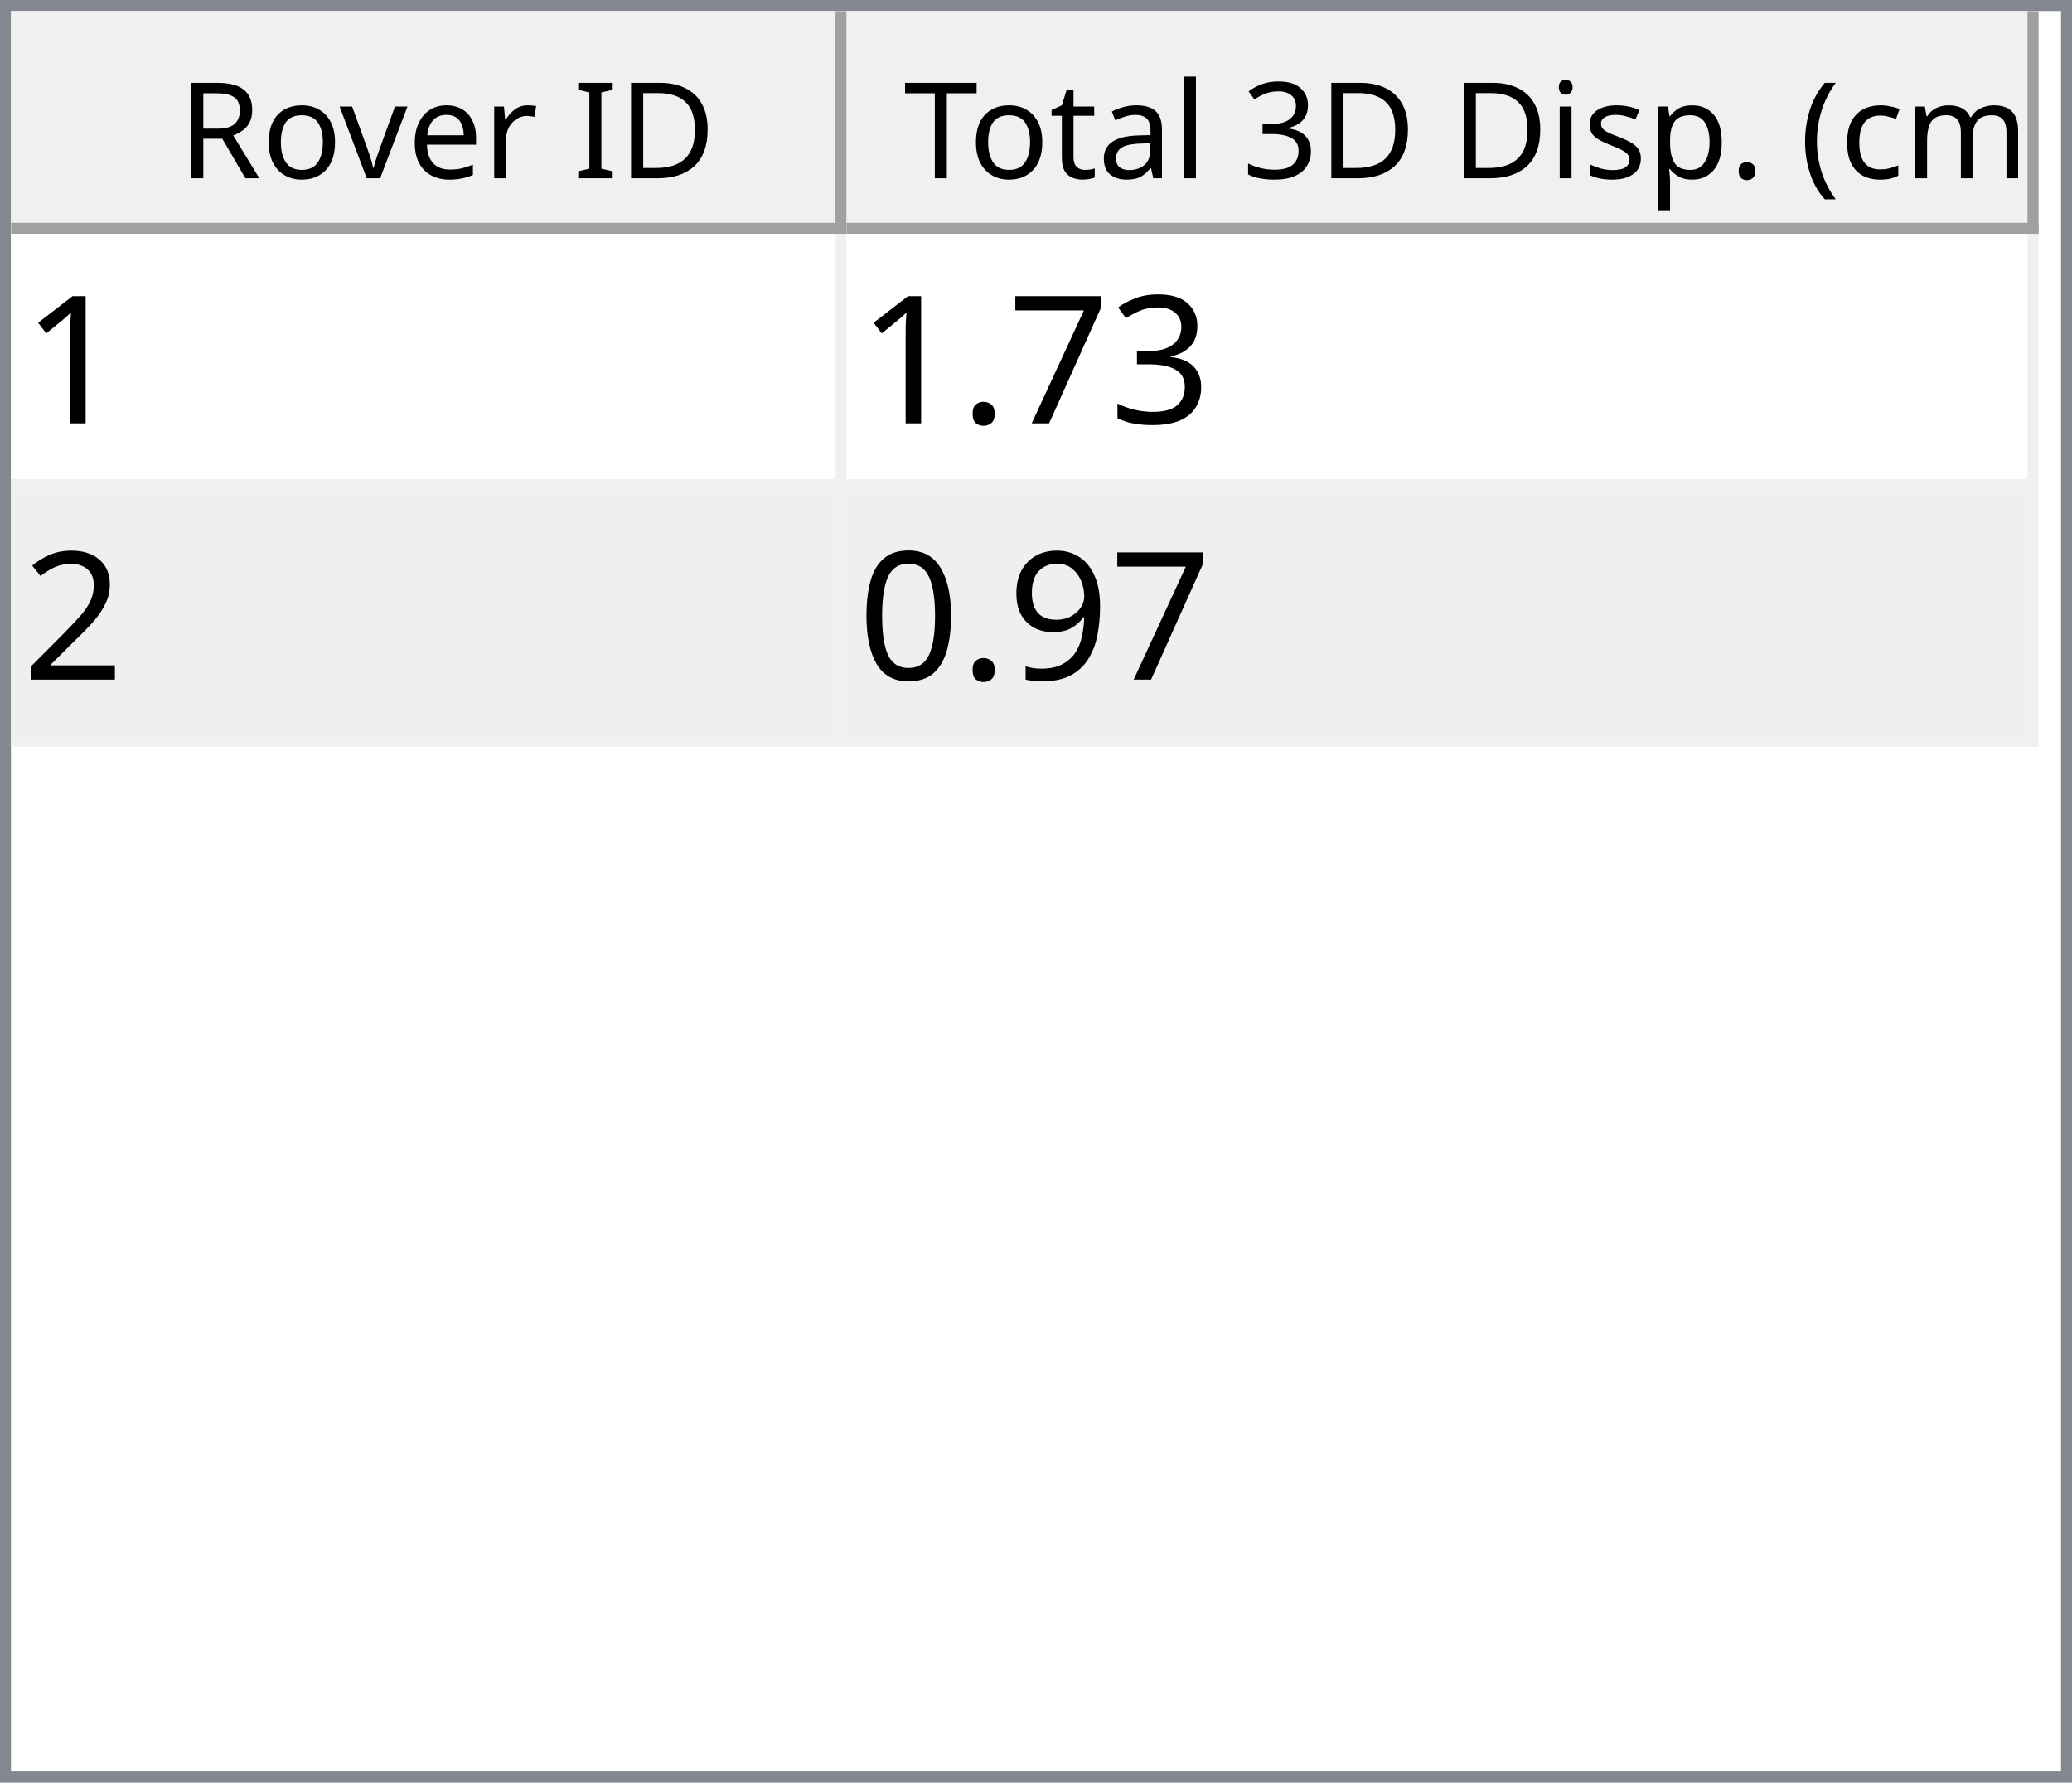
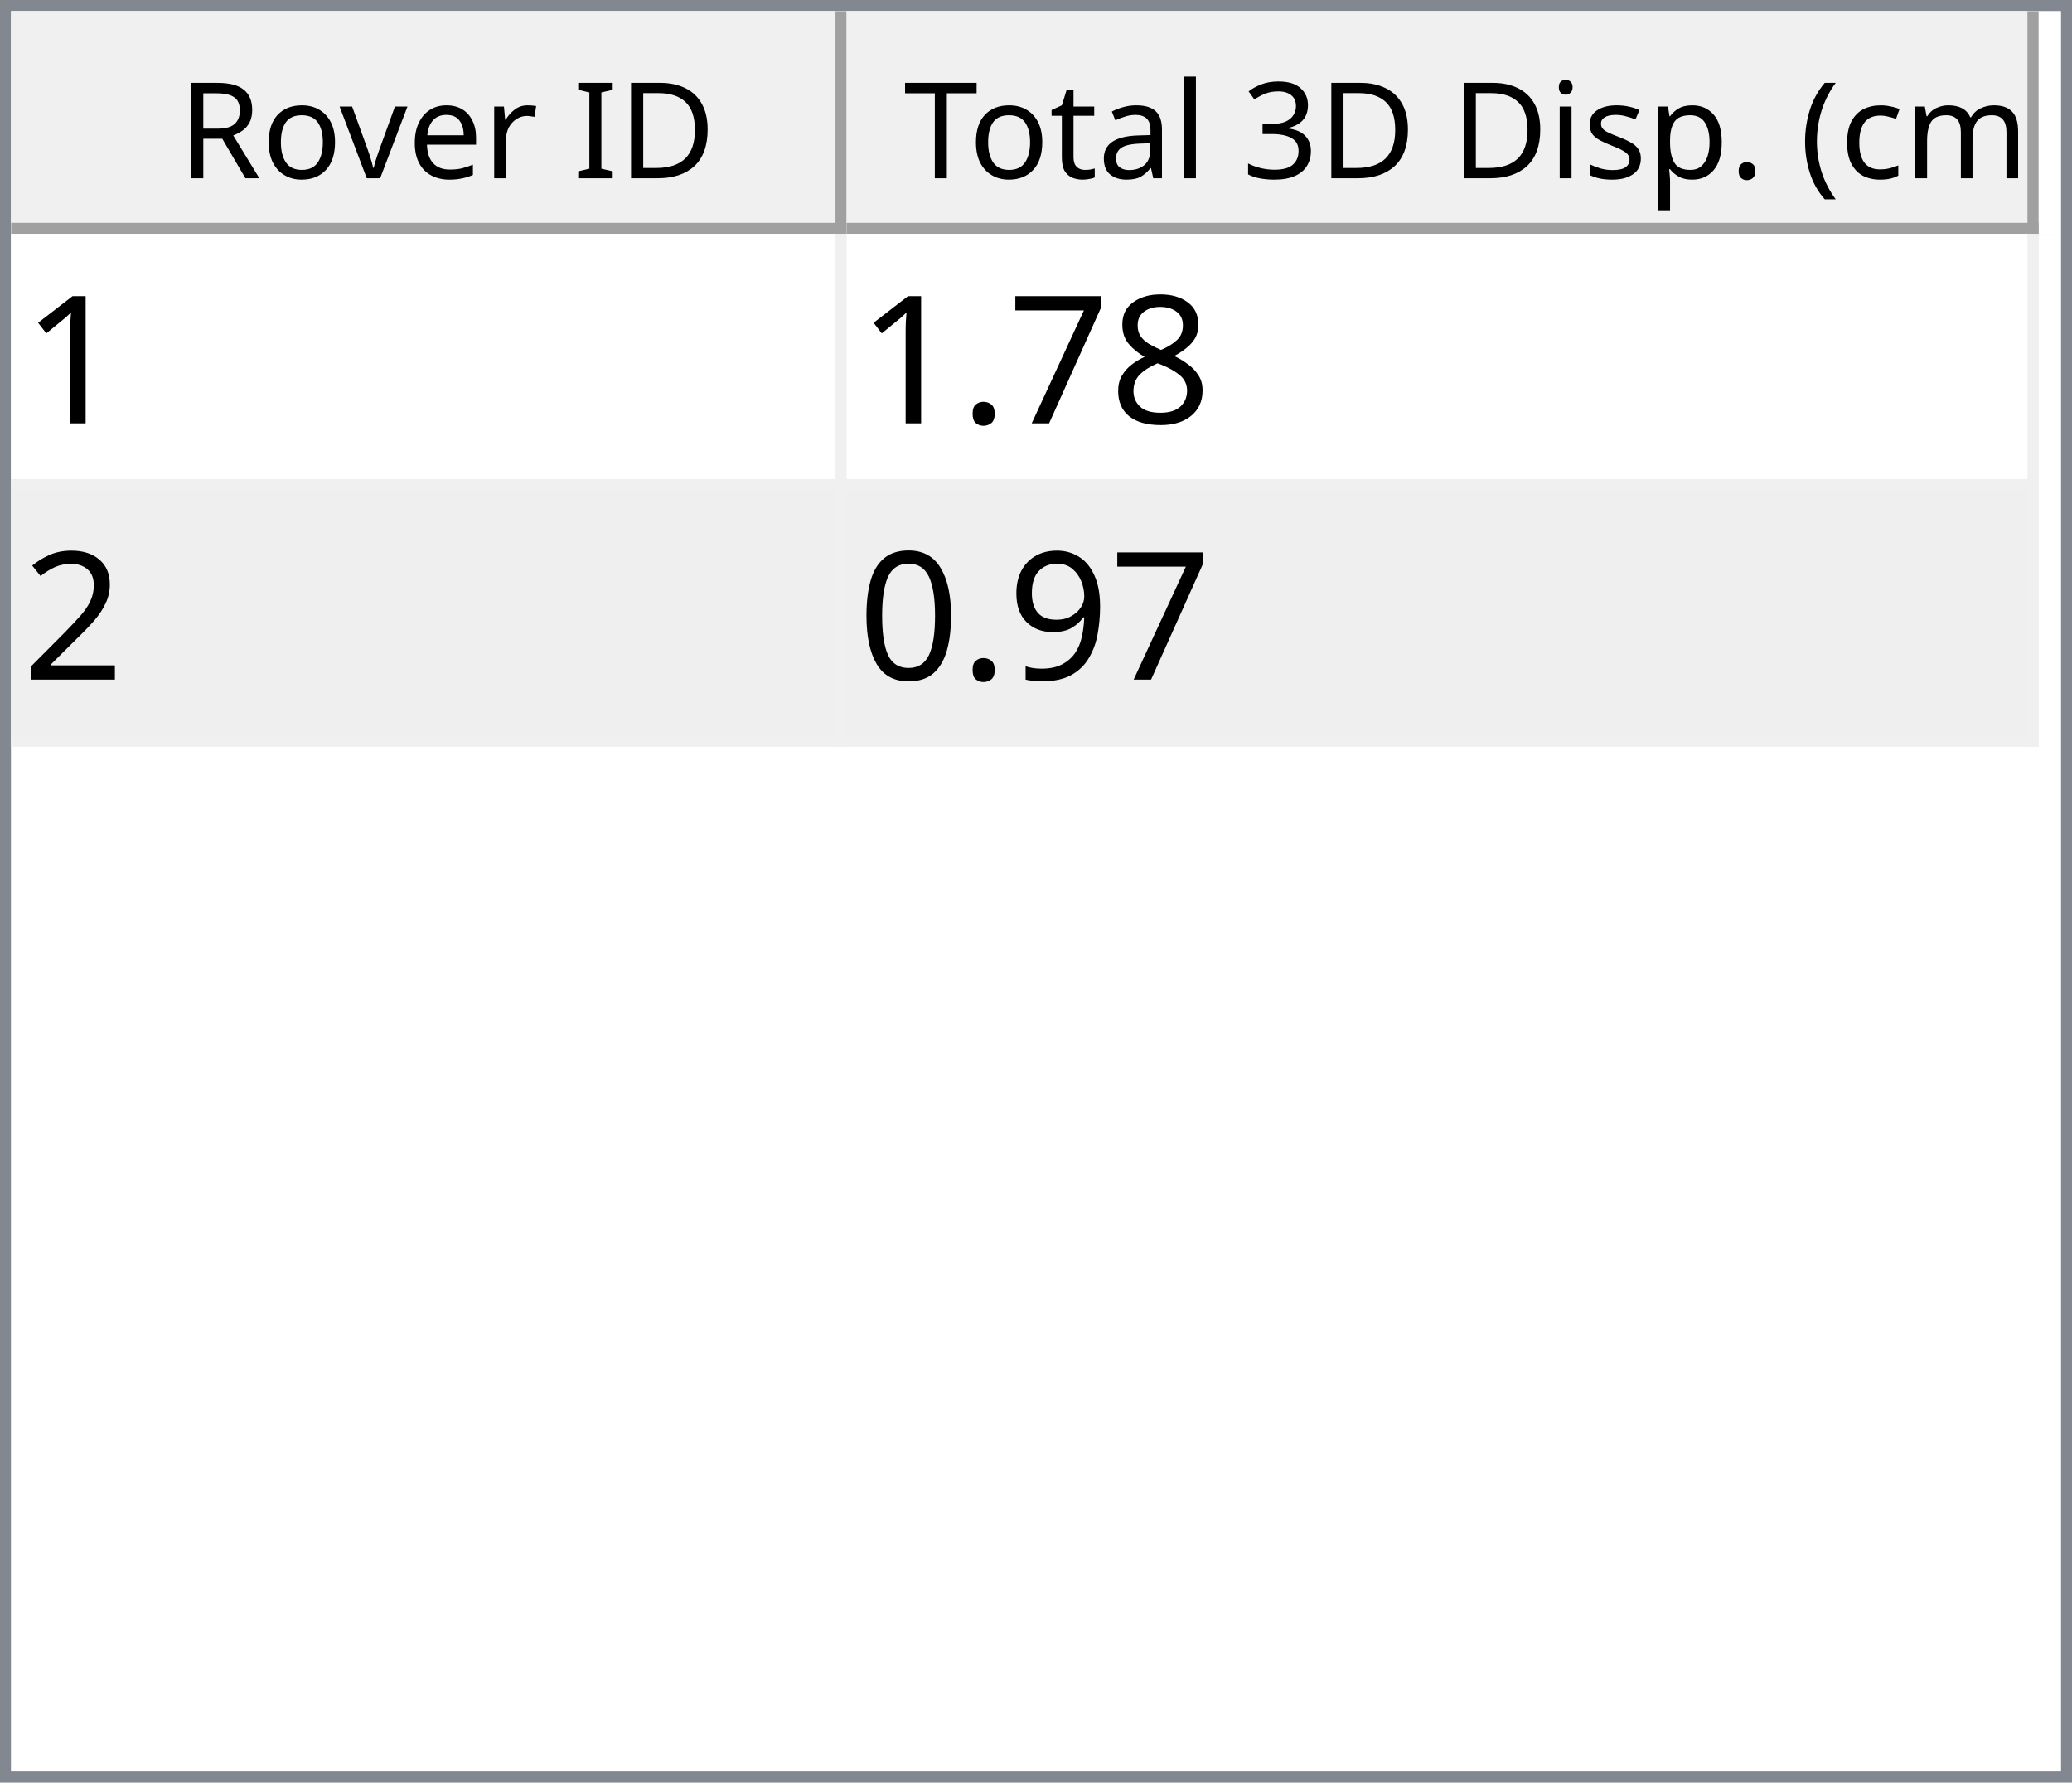
<svg xmlns="http://www.w3.org/2000/svg" style="fill-opacity:1; color-rendering:auto; color-interpolation:auto; text-rendering:auto; stroke:black; stroke-linecap:square; stroke-miterlimit:10; shape-rendering:auto; stroke-opacity:1; fill:black; stroke-dasharray:none; font-weight:normal; stroke-width:1; font-family:'Dialog'; font-style:normal; stroke-linejoin:miter; font-size:12px; stroke-dashoffset:0; image-rendering:auto;" width="186" height="160">
  <defs id="genericDefs" />
  <g>
    <defs id="defs1">
      <clipPath clipPathUnits="userSpaceOnUse" id="clipPath1">
        <path d="M0 0 L186 0 L186 160 L0 160 L0 0 Z" />
      </clipPath>
      <clipPath clipPathUnits="userSpaceOnUse" id="clipPath2">
        <path d="M0 0 L0 160 L186 160 L186 0 Z" />
      </clipPath>
      <clipPath clipPathUnits="userSpaceOnUse" id="clipPath3">
        <path d="M0 0 L0 20 L184 20 L184 0 Z" />
      </clipPath>
      <clipPath clipPathUnits="userSpaceOnUse" id="clipPath4">
        <path d="M0 0 L0 20 L75 20 L75 0 Z" />
      </clipPath>
      <clipPath clipPathUnits="userSpaceOnUse" id="clipPath5">
        <path d="M1 1 L1 19 L74 19 L74 1 Z" />
      </clipPath>
      <clipPath clipPathUnits="userSpaceOnUse" id="clipPath6">
        <path d="M0 0 L0 18 L73 18 L73 0 Z" />
      </clipPath>
      <clipPath clipPathUnits="userSpaceOnUse" id="clipPath7">
        <path d="M-0.5 -0.5 L-0.5 19.5 L74.5 19.5 L74.5 -0.5 Z" />
      </clipPath>
      <clipPath clipPathUnits="userSpaceOnUse" id="clipPath8">
        <path d="M0 0 L0 20 L107 20 L107 0 Z" />
      </clipPath>
      <clipPath clipPathUnits="userSpaceOnUse" id="clipPath9">
        <path d="M1 1 L1 19 L106 19 L106 1 Z" />
      </clipPath>
      <clipPath clipPathUnits="userSpaceOnUse" id="clipPath10">
        <path d="M0 0 L0 18 L105 18 L105 0 Z" />
      </clipPath>
      <clipPath clipPathUnits="userSpaceOnUse" id="clipPath11">
        <path d="M-0.5 -0.5 L-0.5 19.5 L106.5 19.5 L106.5 -0.5 Z" />
      </clipPath>
      <clipPath clipPathUnits="userSpaceOnUse" id="clipPath12">
        <path d="M0 0 L0 138 L184 138 L184 0 Z" />
      </clipPath>
      <clipPath clipPathUnits="userSpaceOnUse" id="clipPath13">
        <path d="M0 0 L0 46 L182 46 L182 0 Z" />
      </clipPath>
      <clipPath clipPathUnits="userSpaceOnUse" id="clipPath14">
        <path d="M-0.5 -0.5 L-0.5 45.5 L181.5 45.5 L181.5 -0.5 Z" />
      </clipPath>
      <clipPath clipPathUnits="userSpaceOnUse" id="clipPath15">
        <path d="M0 0 L0 22 L74 22 L74 0 Z" />
      </clipPath>
      <clipPath clipPathUnits="userSpaceOnUse" id="clipPath16">
        <path d="M0 0 L0 22 L106 22 L106 0 Z" />
      </clipPath>
      <font horiz-adv-x="64.551" id="font1">
        <font-face ascent="107.91" descent="25.098" units-per-em="100" style="font-style:normal; font-family:Segoe UI; font-weight:normal;" />
        <missing-glyph horiz-adv-x="64.551" d="M8.109 0 L8.109 68.266 L56.453 68.266 L56.453 0 L8.109 0 ZM15.328 7.234 L49.219 7.234 L49.219 61.031 L15.328 61.031 L15.328 7.234 Z" />
        <glyph unicode="D" horiz-adv-x="70.117" d="M9.188 0 L9.188 70.016 L28.516 70.016 Q65.531 70.016 65.531 35.891 Q65.531 19.672 55.25 9.836 Q44.969 0 27.734 0 L9.188 0 ZM17.391 62.594 L17.391 7.422 L27.828 7.422 Q41.609 7.422 49.273 14.797 Q56.938 22.172 56.938 35.688 Q56.938 62.594 28.328 62.594 L17.391 62.594 Z" />
        <glyph unicode="I" horiz-adv-x="26.611" d="M17.391 0 L9.188 0 L9.188 70.016 L17.391 70.016 L17.391 0 Z" />
        <glyph unicode=" " horiz-adv-x="27.393" d="" />
        <glyph unicode="r" horiz-adv-x="34.766" d="M34.188 41.891 Q32.078 43.5 28.125 43.5 Q23 43.5 19.555 38.672 Q16.109 33.844 16.109 25.484 L16.109 0 L8.109 0 L8.109 50 L16.109 50 L16.109 39.703 L16.312 39.703 Q18.016 44.969 21.531 47.922 Q25.047 50.875 29.391 50.875 Q32.516 50.875 34.188 50.203 L34.188 41.891 Z" />
        <glyph unicode="e" horiz-adv-x="52.295" d="M48.297 23 L12.984 23 Q13.188 14.656 17.484 10.109 Q21.781 5.562 29.297 5.562 Q37.75 5.562 44.828 11.141 L44.828 3.609 Q38.234 -1.172 27.391 -1.172 Q16.797 -1.172 10.742 5.641 Q4.688 12.453 4.688 24.812 Q4.688 36.469 11.305 43.82 Q17.922 51.172 27.734 51.172 Q37.547 51.172 42.922 44.828 Q48.297 38.484 48.297 27.203 L48.297 23 ZM40.094 29.781 Q40.047 36.719 36.75 40.578 Q33.453 44.438 27.594 44.438 Q21.922 44.438 17.969 40.383 Q14.016 36.328 13.094 29.781 L40.094 29.781 Z" />
        <glyph unicode="v" horiz-adv-x="47.9" d="M47.406 50 L27.484 0 L19.625 0 L0.688 50 L9.469 50 L22.172 13.672 Q23.578 9.672 23.922 6.688 L24.125 6.688 Q24.609 10.453 25.688 13.484 L38.969 50 L47.406 50 Z" />
        <glyph unicode="o" horiz-adv-x="58.594" d="M29 -1.172 Q17.922 -1.172 11.305 5.836 Q4.688 12.844 4.688 24.422 Q4.688 37.016 11.57 44.094 Q18.453 51.172 30.172 51.172 Q41.359 51.172 47.633 44.289 Q53.906 37.406 53.906 25.203 Q53.906 13.234 47.141 6.031 Q40.375 -1.172 29 -1.172 ZM29.594 44.438 Q21.875 44.438 17.383 39.188 Q12.891 33.938 12.891 24.703 Q12.891 15.828 17.43 10.695 Q21.969 5.562 29.594 5.562 Q37.359 5.562 41.531 10.594 Q45.703 15.625 45.703 24.906 Q45.703 34.281 41.531 39.359 Q37.359 44.438 29.594 44.438 Z" />
        <glyph unicode="R" horiz-adv-x="59.814" d="M59.375 0 L49.609 0 L37.891 19.625 Q36.281 22.359 34.766 24.289 Q33.25 26.219 31.664 27.438 Q30.078 28.656 28.25 29.219 Q26.422 29.781 24.125 29.781 L17.391 29.781 L17.391 0 L9.188 0 L9.188 70.016 L30.078 70.016 Q34.672 70.016 38.555 68.867 Q42.438 67.719 45.289 65.375 Q48.141 63.031 49.758 59.547 Q51.375 56.062 51.375 51.375 Q51.375 47.703 50.273 44.656 Q49.172 41.609 47.148 39.211 Q45.125 36.812 42.266 35.133 Q39.406 33.453 35.844 32.516 L35.844 32.328 Q37.594 31.547 38.891 30.547 Q40.188 29.547 41.359 28.18 Q42.531 26.812 43.68 25.078 Q44.828 23.344 46.234 21.047 L59.375 0 ZM17.391 62.594 L17.391 37.203 L28.516 37.203 Q31.594 37.203 34.203 38.133 Q36.812 39.062 38.719 40.797 Q40.625 42.531 41.703 45.047 Q42.781 47.562 42.781 50.688 Q42.781 56.297 39.141 59.445 Q35.5 62.594 28.609 62.594 L17.391 62.594 Z" />
        <glyph unicode=")" horiz-adv-x="30.176" d="M8.297 -15.922 L1.172 -15.922 Q16.406 2.344 16.406 26.812 Q16.406 51.469 1.078 70.016 L8.297 70.016 Q23.531 52.156 23.531 26.703 Q23.531 1.375 8.297 -15.922 Z" />
        <glyph unicode="m" horiz-adv-x="86.133" d="M79.109 0 L71.094 0 L71.094 28.719 Q71.094 37.016 68.531 40.727 Q65.969 44.438 59.906 44.438 Q54.781 44.438 51.195 39.75 Q47.609 35.062 47.609 28.516 L47.609 0 L39.594 0 L39.594 29.688 Q39.594 44.438 28.219 44.438 Q22.953 44.438 19.531 40.016 Q16.109 35.594 16.109 28.516 L16.109 0 L8.109 0 L8.109 50 L16.109 50 L16.109 42.094 L16.312 42.094 Q21.625 51.172 31.844 51.172 Q36.969 51.172 40.773 48.312 Q44.578 45.453 46 40.828 Q51.562 51.172 62.594 51.172 Q79.109 51.172 79.109 30.812 L79.109 0 Z" />
        <glyph unicode="c" horiz-adv-x="46.191" d="M42.188 2.297 Q36.422 -1.172 28.516 -1.172 Q17.828 -1.172 11.258 5.789 Q4.688 12.75 4.688 23.828 Q4.688 36.188 11.766 43.68 Q18.844 51.172 30.672 51.172 Q37.25 51.172 42.281 48.734 L42.281 40.531 Q36.719 44.438 30.375 44.438 Q22.703 44.438 17.797 38.945 Q12.891 33.453 12.891 24.516 Q12.891 15.719 17.508 10.641 Q22.125 5.562 29.891 5.562 Q36.422 5.562 42.188 9.906 L42.188 2.297 Z" />
        <glyph unicode="(" horiz-adv-x="30.176" d="M29.109 -15.922 L21.969 -15.922 Q6.844 1.375 6.844 26.703 Q6.844 52.156 21.969 70.016 L29.203 70.016 Q13.875 51.469 13.875 26.812 Q13.875 2.344 29.109 -15.922 Z" />
        <glyph unicode="." horiz-adv-x="21.68" d="M10.891 -1.078 Q8.641 -1.078 7.055 0.539 Q5.469 2.156 5.469 4.391 Q5.469 6.641 7.055 8.273 Q8.641 9.906 10.891 9.906 Q13.188 9.906 14.797 8.273 Q16.406 6.641 16.406 4.391 Q16.406 2.156 14.797 0.539 Q13.188 -1.078 10.891 -1.078 Z" />
        <glyph unicode="p" horiz-adv-x="58.789" d="M16.312 7.234 L16.109 7.234 L16.109 -23 L8.109 -23 L8.109 50 L16.109 50 L16.109 41.219 L16.312 41.219 Q22.219 51.172 33.594 51.172 Q43.266 51.172 48.688 44.461 Q54.109 37.75 54.109 26.469 Q54.109 13.922 48 6.375 Q41.891 -1.172 31.297 -1.172 Q21.578 -1.172 16.312 7.234 ZM16.109 27.391 L16.109 20.406 Q16.109 14.203 20.141 9.883 Q24.172 5.562 30.375 5.562 Q37.641 5.562 41.773 11.133 Q45.906 16.703 45.906 26.609 Q45.906 34.969 42.047 39.703 Q38.188 44.438 31.594 44.438 Q24.609 44.438 20.359 39.578 Q16.109 34.719 16.109 27.391 Z" />
        <glyph unicode="s" horiz-adv-x="42.432" d="M5.078 1.812 L5.078 10.406 Q11.625 5.562 19.484 5.562 Q30.031 5.562 30.031 12.594 Q30.031 14.594 29.125 15.992 Q28.219 17.391 26.68 18.461 Q25.141 19.531 23.07 20.383 Q21 21.234 18.609 22.172 Q15.281 23.484 12.766 24.828 Q10.25 26.172 8.57 27.859 Q6.891 29.547 6.031 31.695 Q5.172 33.844 5.172 36.719 Q5.172 40.234 6.789 42.945 Q8.406 45.656 11.086 47.484 Q13.766 49.312 17.211 50.242 Q20.656 51.172 24.312 51.172 Q30.812 51.172 35.938 48.922 L35.938 40.828 Q30.422 44.438 23.25 44.438 Q21 44.438 19.195 43.922 Q17.391 43.406 16.094 42.477 Q14.797 41.547 14.086 40.258 Q13.375 38.969 13.375 37.406 Q13.375 35.453 14.086 34.133 Q14.797 32.812 16.164 31.789 Q17.531 30.766 19.484 29.938 Q21.438 29.109 23.922 28.125 Q27.25 26.859 29.883 25.516 Q32.516 24.172 34.375 22.484 Q36.234 20.797 37.234 18.602 Q38.234 16.406 38.234 13.375 Q38.234 9.672 36.602 6.938 Q34.969 4.203 32.234 2.398 Q29.5 0.594 25.93 -0.289 Q22.359 -1.172 18.453 -1.172 Q10.75 -1.172 5.078 1.812 Z" />
        <glyph unicode="i" horiz-adv-x="24.219" d="M12.203 62.703 Q10.062 62.703 8.547 64.164 Q7.031 65.625 7.031 67.875 Q7.031 70.125 8.547 71.609 Q10.062 73.094 12.203 73.094 Q14.406 73.094 15.945 71.609 Q17.484 70.125 17.484 67.875 Q17.484 65.719 15.945 64.211 Q14.406 62.703 12.203 62.703 ZM16.109 0 L8.109 0 L8.109 50 L16.109 50 L16.109 0 Z" />
        <glyph unicode="3" horiz-adv-x="53.906" d="M46.531 19.828 Q46.531 15.094 44.75 11.211 Q42.969 7.328 39.719 4.57 Q36.469 1.812 31.93 0.297 Q27.391 -1.219 21.922 -1.219 Q11.922 -1.219 6 2.594 L6 11.188 Q13.094 5.609 22.219 5.609 Q25.875 5.609 28.828 6.539 Q31.781 7.469 33.906 9.227 Q36.031 10.984 37.18 13.477 Q38.328 15.969 38.328 19.094 Q38.328 32.812 18.797 32.812 L12.984 32.812 L12.984 39.594 L18.5 39.594 Q35.797 39.594 35.797 52.484 Q35.797 64.406 22.609 64.406 Q15.188 64.406 8.688 59.422 L8.688 67.188 Q15.375 71.188 24.609 71.188 Q29 71.188 32.57 69.969 Q36.141 68.75 38.68 66.555 Q41.219 64.359 42.609 61.281 Q44 58.203 44 54.5 Q44 40.672 30.031 36.719 L30.031 36.531 Q33.594 36.141 36.625 34.797 Q39.656 33.453 41.852 31.305 Q44.047 29.156 45.289 26.25 Q46.531 23.344 46.531 19.828 Z" />
        <glyph unicode="l" horiz-adv-x="24.219" d="M16.109 0 L8.109 0 L8.109 74.031 L16.109 74.031 L16.109 0 Z" />
        <glyph unicode="a" horiz-adv-x="50.879" d="M43.891 0 L35.891 0 L35.891 7.812 L35.688 7.812 Q30.469 -1.172 20.312 -1.172 Q12.844 -1.172 8.617 2.781 Q4.391 6.734 4.391 13.281 Q4.391 27.297 20.906 29.594 L35.891 31.688 Q35.891 44.438 25.594 44.438 Q16.547 44.438 9.281 38.281 L9.281 46.484 Q16.656 51.172 26.266 51.172 Q43.891 51.172 43.891 32.516 L43.891 0 ZM35.891 25.297 L23.828 23.641 Q18.266 22.859 15.43 20.875 Q12.594 18.891 12.594 13.875 Q12.594 10.203 15.211 7.883 Q17.828 5.562 22.172 5.562 Q28.125 5.562 32.008 9.742 Q35.891 13.922 35.891 20.312 L35.891 25.297 Z" />
        <glyph unicode="t" horiz-adv-x="33.887" d="M31.297 0.484 Q28.469 -1.078 23.828 -1.078 Q10.688 -1.078 10.688 13.578 L10.688 43.172 L2.094 43.172 L2.094 50 L10.688 50 L10.688 62.203 L18.703 64.797 L18.703 50 L31.297 50 L31.297 43.172 L18.703 43.172 L18.703 14.984 Q18.703 9.969 20.414 7.82 Q22.125 5.672 26.078 5.672 Q29.109 5.672 31.297 7.328 L31.297 0.484 Z" />
        <glyph unicode="T" horiz-adv-x="52.393" d="M50.594 62.594 L30.375 62.594 L30.375 0 L22.172 0 L22.172 62.594 L2 62.594 L2 70.016 L50.594 70.016 L50.594 62.594 Z" />
      </font>
      <font horiz-adv-x="75.0" id="font2">
        <font-face ascent="100.537" descent="21.973" units-per-em="100" style="font-style:normal; font-family:sans-serif; font-weight:normal;" />
        <missing-glyph horiz-adv-x="75.0" d="M12.5 0 L12.5 62.5 L62.5 62.5 L62.5 0 L12.5 0 ZM14.062 1.562 L60.938 1.562 L60.938 60.938 L14.062 60.938 L14.062 1.562 Z" />
        <glyph unicode="1" horiz-adv-x="55.615" d="M37.25 0 L28.469 0 L28.469 56 Q25.297 52.984 20.141 49.953 Q14.984 46.922 10.891 45.406 L10.891 53.906 Q18.266 57.375 23.781 62.305 Q29.297 67.234 31.594 71.875 L37.25 71.875 L37.25 0 Z" />
-         <glyph unicode="3" horiz-adv-x="55.615" d="M4.203 18.891 L12.984 20.062 Q14.5 12.594 18.141 9.297 Q21.781 6 27 6 Q33.203 6 37.477 10.297 Q41.75 14.594 41.75 20.953 Q41.75 27 37.797 30.93 Q33.844 34.859 27.734 34.859 Q25.25 34.859 21.531 33.891 L22.516 41.609 Q23.391 41.5 23.922 41.5 Q29.547 41.5 34.039 44.43 Q38.531 47.359 38.531 53.469 Q38.531 58.297 35.258 61.477 Q31.984 64.656 26.812 64.656 Q21.688 64.656 18.266 61.43 Q14.844 58.203 13.875 51.766 L5.078 53.328 Q6.688 62.156 12.398 67.016 Q18.109 71.875 26.609 71.875 Q32.469 71.875 37.398 69.359 Q42.328 66.844 44.945 62.5 Q47.562 58.156 47.562 53.266 Q47.562 48.641 45.07 44.828 Q42.578 41.016 37.703 38.766 Q44.047 37.312 47.562 32.695 Q51.078 28.078 51.078 21.141 Q51.078 11.766 44.242 5.25 Q37.406 -1.266 26.953 -1.266 Q17.531 -1.266 11.305 4.352 Q5.078 9.969 4.203 18.891 Z" />
+         <glyph unicode="8" horiz-adv-x="55.615" d="M17.672 38.812 Q12.203 40.828 9.57 44.539 Q6.938 48.25 6.938 53.422 Q6.938 61.234 12.555 66.555 Q18.172 71.875 27.484 71.875 Q36.859 71.875 42.578 66.43 Q48.297 60.984 48.297 53.172 Q48.297 48.188 45.68 44.508 Q43.062 40.828 37.75 38.812 Q44.344 36.672 47.781 31.883 Q51.219 27.094 51.219 20.453 Q51.219 11.281 44.727 5.031 Q38.234 -1.219 27.641 -1.219 Q17.047 -1.219 10.547 5.055 Q4.047 11.328 4.047 20.703 Q4.047 27.688 7.594 32.398 Q11.141 37.109 17.672 38.812 ZM15.922 53.719 Q15.922 48.641 19.195 45.414 Q22.469 42.188 27.688 42.188 Q32.766 42.188 36.016 45.383 Q39.266 48.578 39.266 53.219 Q39.266 58.062 35.914 61.359 Q32.562 64.656 27.594 64.656 Q22.562 64.656 19.242 61.43 Q15.922 58.203 15.922 53.719 ZM13.094 20.656 Q13.094 16.891 14.875 13.375 Q16.656 9.859 20.172 7.93 Q23.688 6 27.734 6 Q34.031 6 38.133 10.055 Q42.234 14.109 42.234 20.359 Q42.234 26.703 38.016 30.859 Q33.797 35.016 27.438 35.016 Q21.234 35.016 17.164 30.914 Q13.094 26.812 13.094 20.656 Z" />
        <glyph unicode="7" horiz-adv-x="55.615" d="M4.734 62.203 L4.734 70.656 L51.078 70.656 L51.078 63.812 Q44.234 56.547 37.523 44.484 Q30.812 32.422 27.156 19.672 Q24.516 10.688 23.781 0 L14.75 0 Q14.891 8.453 18.062 20.414 Q21.234 32.375 27.172 43.484 Q33.109 54.594 39.797 62.203 L4.734 62.203 Z" />
        <glyph unicode="." horiz-adv-x="27.783" d="M9.078 0 L9.078 10.016 L19.094 10.016 L19.094 0 L9.078 0 Z" />
        <glyph unicode="2" horiz-adv-x="55.615" d="M50.344 8.453 L50.344 0 L3.031 0 Q2.938 3.172 4.047 6.109 Q5.859 10.938 9.836 15.625 Q13.812 20.312 21.344 26.469 Q33.016 36.031 37.117 41.625 Q41.219 47.219 41.219 52.203 Q41.219 57.422 37.477 61.008 Q33.734 64.594 27.734 64.594 Q21.391 64.594 17.578 60.789 Q13.766 56.984 13.719 50.25 L4.688 51.172 Q5.609 61.281 11.664 66.578 Q17.719 71.875 27.938 71.875 Q38.234 71.875 44.242 66.164 Q50.25 60.453 50.25 52 Q50.25 47.703 48.492 43.555 Q46.734 39.406 42.656 34.812 Q38.578 30.219 29.109 22.219 Q21.188 15.578 18.945 13.211 Q16.703 10.844 15.234 8.453 L50.344 8.453 Z" />
        <glyph unicode="9" horiz-adv-x="55.615" d="M5.469 16.547 L13.922 17.328 Q14.984 11.375 18.016 8.688 Q21.047 6 25.781 6 Q29.828 6 32.883 7.859 Q35.938 9.719 37.891 12.82 Q39.844 15.922 41.164 21.195 Q42.484 26.469 42.484 31.938 Q42.484 32.516 42.438 33.688 Q39.797 29.5 35.234 26.883 Q30.672 24.266 25.344 24.266 Q16.453 24.266 10.305 30.711 Q4.156 37.156 4.156 47.703 Q4.156 58.594 10.578 65.234 Q17 71.875 26.656 71.875 Q33.641 71.875 39.43 68.117 Q45.219 64.359 48.219 57.398 Q51.219 50.438 51.219 37.25 Q51.219 23.531 48.242 15.406 Q45.266 7.281 39.383 3.031 Q33.5 -1.219 25.594 -1.219 Q17.188 -1.219 11.867 3.445 Q6.547 8.109 5.469 16.547 ZM41.453 48.141 Q41.453 55.719 37.43 60.156 Q33.406 64.594 27.734 64.594 Q21.875 64.594 17.531 59.812 Q13.188 55.031 13.188 47.406 Q13.188 40.578 17.312 36.305 Q21.438 32.031 27.484 32.031 Q33.594 32.031 37.523 36.305 Q41.453 40.578 41.453 48.141 Z" />
        <glyph unicode="0" horiz-adv-x="55.615" d="M4.156 35.297 Q4.156 48 6.766 55.742 Q9.375 63.484 14.523 67.68 Q19.672 71.875 27.484 71.875 Q33.25 71.875 37.594 69.555 Q41.938 67.234 44.773 62.867 Q47.609 58.5 49.219 52.227 Q50.828 45.953 50.828 35.297 Q50.828 22.703 48.242 14.969 Q45.656 7.234 40.508 3.008 Q35.359 -1.219 27.484 -1.219 Q17.141 -1.219 11.234 6.203 Q4.156 15.141 4.156 35.297 ZM13.188 35.297 Q13.188 17.672 17.312 11.836 Q21.438 6 27.484 6 Q33.547 6 37.672 11.859 Q41.797 17.719 41.797 35.297 Q41.797 52.984 37.672 58.789 Q33.547 64.594 27.391 64.594 Q21.344 64.594 17.719 59.469 Q13.188 52.938 13.188 35.297 Z" />
      </font>
    </defs>
    <g style="fill:white; stroke:white;">
      <rect x="0" y="0" width="186" style="clip-path:url(#clipPath1); stroke:none;" height="160" />
    </g>
    <g style="fill:white; text-rendering:optimizeSpeed; color-rendering:optimizeSpeed; image-rendering:optimizeSpeed; shape-rendering:crispEdges; stroke:white; color-interpolation:sRGB;">
      <rect x="0" width="186" height="160" y="0" style="stroke:none;" />
      <path style="stroke:none;" d="M0 160 L186 160 L186 0 L0 0 Z" />
    </g>
    <g style="fill:rgb(240,240,240); font-family:'Segoe UI'; stroke:rgb(240,240,240);">
      <rect x="0" y="0" width="186" style="clip-path:url(#clipPath2); stroke:none;" height="160" />
    </g>
    <g style="fill:rgb(130,135,144); font-family:'Segoe UI'; stroke:rgb(130,135,144);">
      <path d="M0 0 L186 0 L186 160 L0 160 L0 0 ZM1 1 L185 1 L185 159 L1 159 L1 1 Z" style="fill-rule:evenodd; clip-path:url(#clipPath2); stroke:none;" />
    </g>
    <g style="fill:white; font-family:'Segoe UI'; stroke:white;" transform="translate(1,1)">
      <rect x="0" y="0" width="184" style="clip-path:url(#clipPath3); stroke:none;" height="20" />
    </g>
    <g style="fill:rgb(240,240,240); font-family:'Segoe UI'; stroke:rgb(240,240,240);" transform="translate(1,1)">
      <rect x="0" y="0" width="75" style="clip-path:url(#clipPath4); stroke:none;" height="20" />
    </g>
    <g style="font-family:'Segoe UI';" transform="translate(2,2)">
      <text x="14" xml:space="preserve" y="14" style="clip-path:url(#clipPath6); stroke:none;">Rover ID</text>
    </g>
    <g style="fill:rgb(160,160,160); font-family:'Segoe UI'; stroke:rgb(160,160,160); stroke-linejoin:bevel;" transform="translate(1.5,1.5)">
      <line x1="74" x2="74" y1="0" style="fill:none; clip-path:url(#clipPath7);" y2="19" />
    </g>
    <g style="fill:rgb(160,160,160); font-family:'Segoe UI'; stroke:rgb(160,160,160); stroke-linejoin:bevel;" transform="matrix(1,0,0,1,1,1) translate(0.5,0.5)">
      <line x1="0" x2="74" y1="19" style="fill:none; clip-path:url(#clipPath7);" y2="19" />
    </g>
    <g style="fill:rgb(240,240,240); font-family:'Segoe UI'; stroke:rgb(240,240,240);" transform="translate(76,1)">
      <rect x="0" y="0" width="107" style="clip-path:url(#clipPath8); stroke:none;" height="20" />
    </g>
    <g style="font-family:'Segoe UI';" transform="translate(77,2)">
      <text x="1" xml:space="preserve" y="14" style="clip-path:url(#clipPath10); stroke:none;"> Total 3D Disp. (cm)</text>
    </g>
    <g style="fill:rgb(160,160,160); font-family:'Segoe UI'; stroke:rgb(160,160,160); stroke-linejoin:bevel;" transform="translate(76.5,1.5)">
      <line x1="106" x2="106" y1="0" style="fill:none; clip-path:url(#clipPath11);" y2="19" />
    </g>
    <g style="fill:rgb(160,160,160); font-family:'Segoe UI'; stroke:rgb(160,160,160); stroke-linejoin:bevel;" transform="matrix(1,0,0,1,76,1) translate(0.5,0.5)">
      <line x1="0" x2="106" y1="19" style="fill:none; clip-path:url(#clipPath11);" y2="19" />
    </g>
    <g style="fill:white; font-family:'Segoe UI'; stroke:white;" transform="translate(1,21)">
      <rect x="0" y="0" width="184" style="clip-path:url(#clipPath12); stroke:none;" height="138" />
    </g>
    <g style="fill:rgb(240,240,240); font-size:16px; font-family:sans-serif; stroke:rgb(240,240,240);" transform="translate(1,21)">
      <rect x="0" y="0" width="182" style="clip-path:url(#clipPath13); stroke:none;" height="46" />
      <line transform="translate(0.5,0.5)" x1="0" x2="181" y1="22" style="clip-path:url(#clipPath14); fill:none; stroke-linejoin:bevel;" y2="22" />
    </g>
    <g transform="matrix(1,0,0,1,1,21) translate(0.5,0.5)" style="fill:rgb(240,240,240); font-size:16px; font-family:sans-serif; stroke:rgb(240,240,240); stroke-linejoin:bevel;">
      <line x1="0" x2="181" y1="45" style="fill:none; clip-path:url(#clipPath14);" y2="45" />
    </g>
    <g transform="matrix(1,0,0,1,1,21) translate(0.5,0.5)" style="fill:rgb(240,240,240); font-size:16px; font-family:sans-serif; stroke:rgb(240,240,240); stroke-linejoin:bevel;">
      <line x1="74" x2="74" y1="0" style="fill:none; clip-path:url(#clipPath14);" y2="45" />
    </g>
    <g transform="matrix(1,0,0,1,1,21) translate(0.5,0.5)" style="fill:rgb(240,240,240); font-size:16px; font-family:sans-serif; stroke:rgb(240,240,240); stroke-linejoin:bevel;">
      <line x1="181" x2="181" y1="0" style="fill:none; clip-path:url(#clipPath14);" y2="45" />
    </g>
    <g style="fill:white; font-size:16px; font-family:sans-serif; stroke:white;" transform="matrix(1,0,0,1,1,21)">
      <rect x="0" y="0" width="74" style="clip-path:url(#clipPath15); stroke:none;" height="22" />
      <text x="1" y="17" style="fill:black; clip-path:url(#clipPath15); stroke:none;" xml:space="preserve">1</text>
    </g>
    <g style="fill:white; font-size:16px; font-family:sans-serif; stroke:white;" transform="matrix(1,0,0,1,1,21) translate(75,0)">
      <rect x="0" y="0" width="106" style="clip-path:url(#clipPath16); stroke:none;" height="22" />
-       <text x="1" y="17" style="fill:black; clip-path:url(#clipPath16); stroke:none;" xml:space="preserve">1.73</text>
+       <text x="1" y="17" style="fill:black; clip-path:url(#clipPath16); stroke:none;" xml:space="preserve">1.78</text>
    </g>
    <g style="fill:rgb(239,239,239); font-size:16px; font-family:sans-serif; stroke:rgb(239,239,239);" transform="matrix(1,0,0,1,1,21) translate(0,23)">
      <rect x="0" y="0" width="74" style="clip-path:url(#clipPath15); stroke:none;" height="22" />
      <text x="1" y="17" style="fill:black; clip-path:url(#clipPath15); stroke:none;" xml:space="preserve">2</text>
    </g>
    <g style="fill:rgb(239,239,239); font-size:16px; font-family:sans-serif; stroke:rgb(239,239,239);" transform="matrix(1,0,0,1,1,21) translate(75,23)">
      <rect x="0" y="0" width="106" style="clip-path:url(#clipPath16); stroke:none;" height="22" />
      <text x="1" y="17" style="fill:black; clip-path:url(#clipPath16); stroke:none;" xml:space="preserve">0.97</text>
    </g>
  </g>
</svg>
